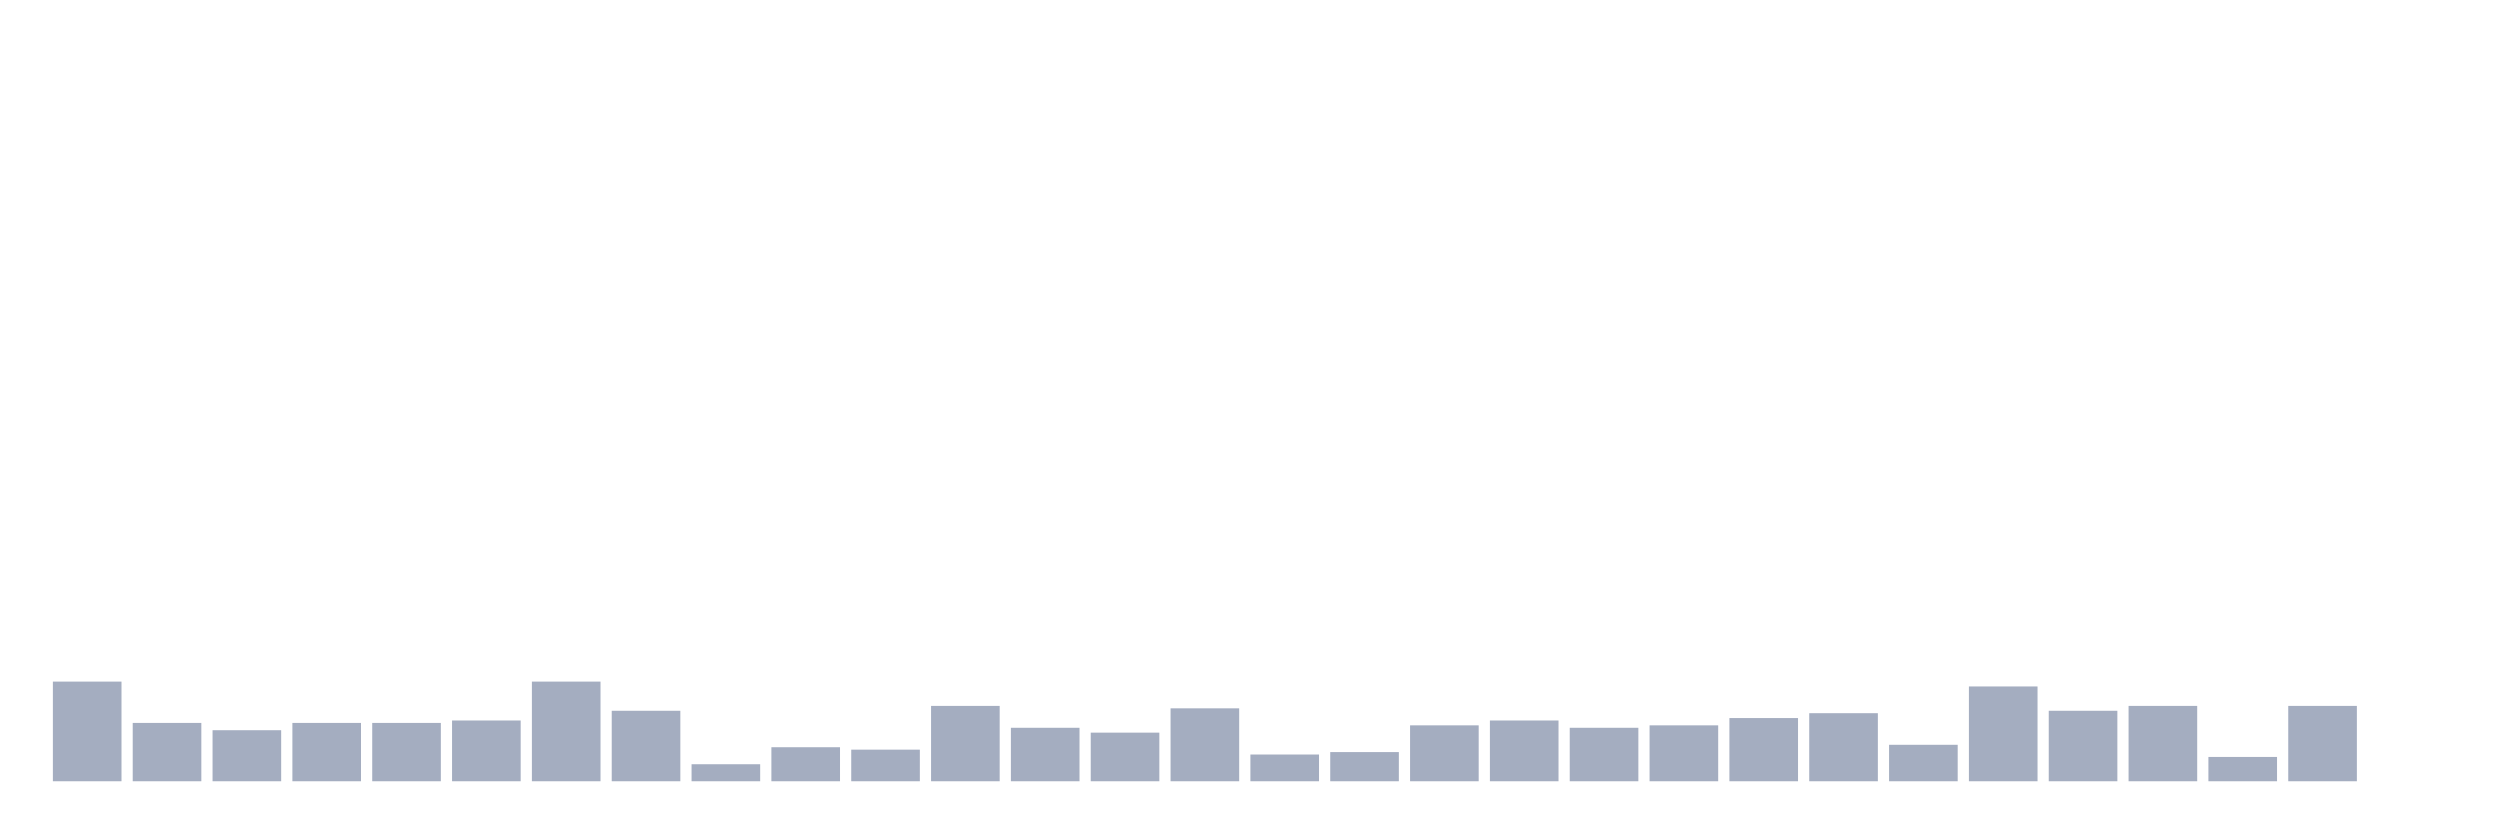
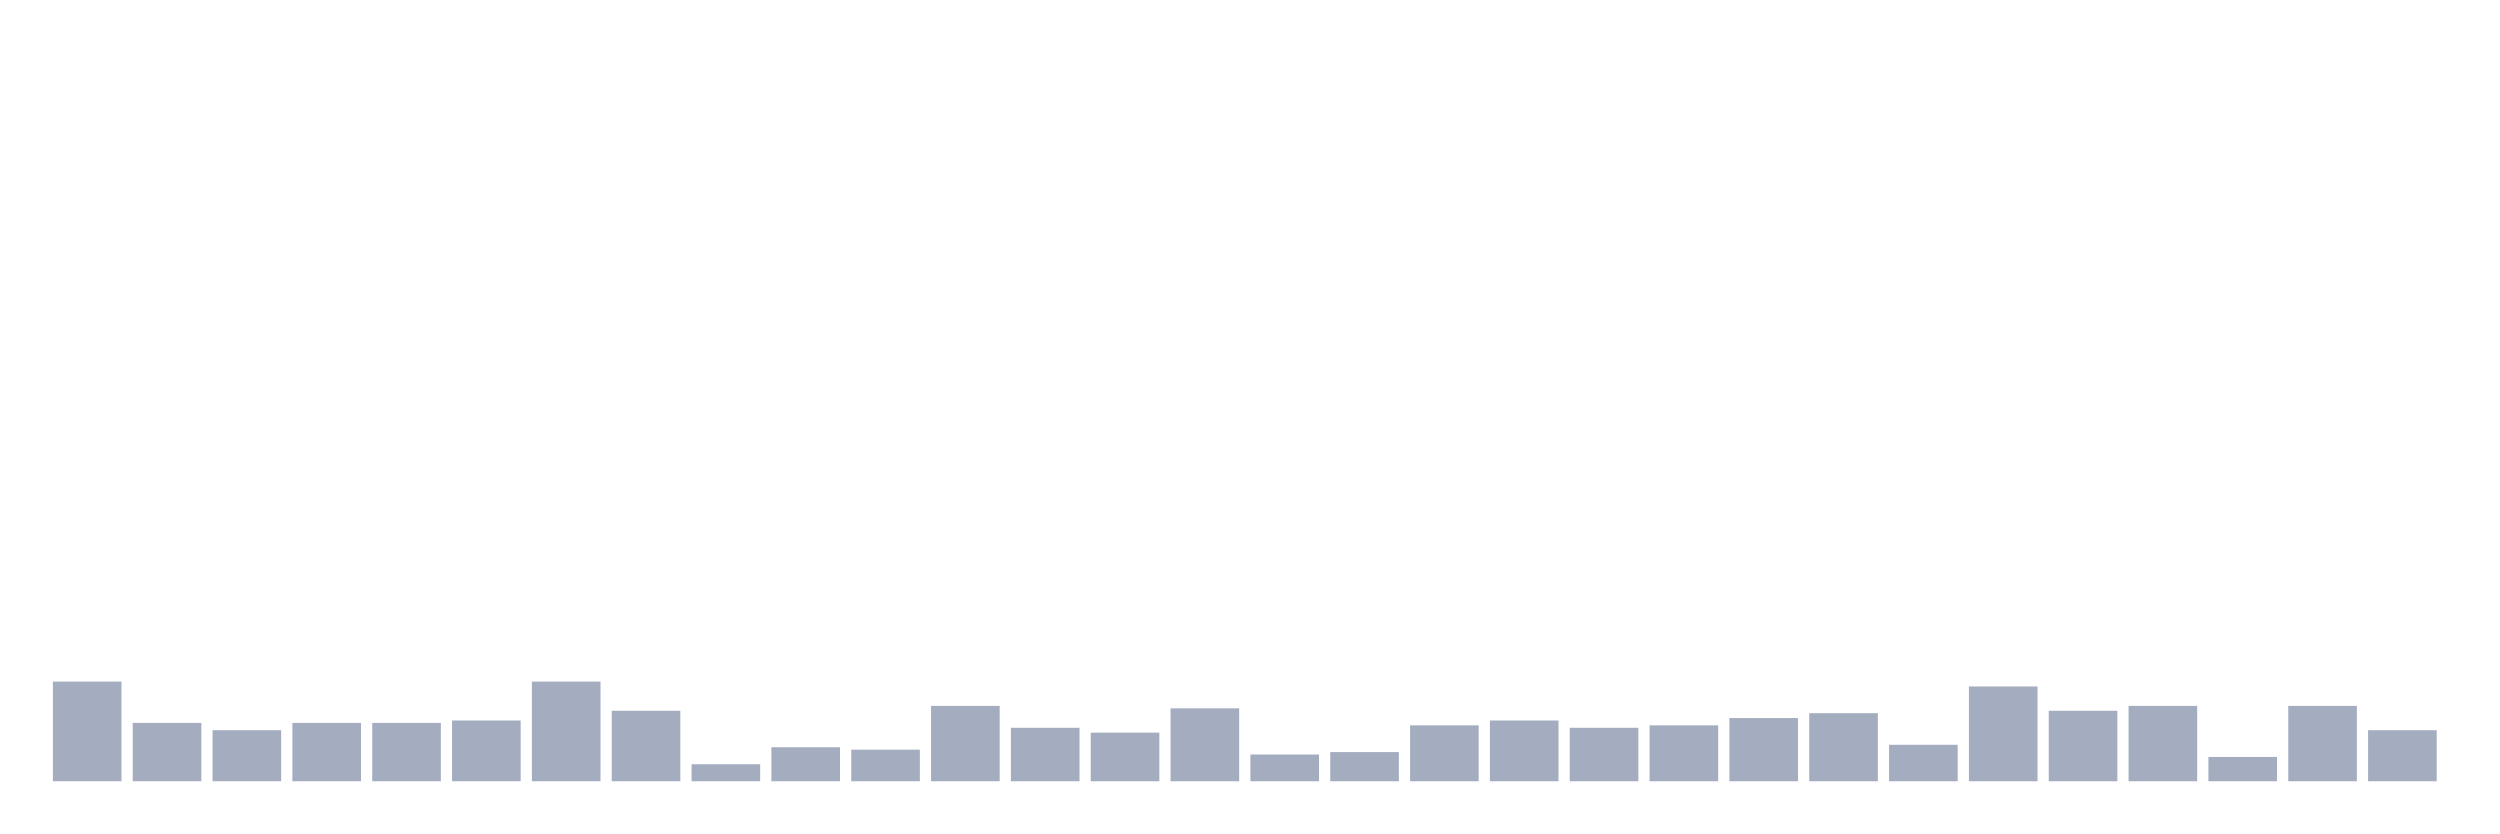
<svg xmlns="http://www.w3.org/2000/svg" viewBox="0 0 480 160">
  <g transform="translate(10,10)">
    <rect class="bar" x="0.153" width="13.175" y="120.867" height="19.133" fill="rgb(164,173,192)" />
    <rect class="bar" x="15.482" width="13.175" y="128.8" height="11.2" fill="rgb(164,173,192)" />
    <rect class="bar" x="30.81" width="13.175" y="130.2" height="9.8" fill="rgb(164,173,192)" />
    <rect class="bar" x="46.138" width="13.175" y="128.8" height="11.2" fill="rgb(164,173,192)" />
    <rect class="bar" x="61.466" width="13.175" y="128.8" height="11.2" fill="rgb(164,173,192)" />
    <rect class="bar" x="76.794" width="13.175" y="128.333" height="11.667" fill="rgb(164,173,192)" />
    <rect class="bar" x="92.123" width="13.175" y="120.867" height="19.133" fill="rgb(164,173,192)" />
    <rect class="bar" x="107.451" width="13.175" y="126.467" height="13.533" fill="rgb(164,173,192)" />
    <rect class="bar" x="122.779" width="13.175" y="136.733" height="3.267" fill="rgb(164,173,192)" />
    <rect class="bar" x="138.107" width="13.175" y="133.467" height="6.533" fill="rgb(164,173,192)" />
    <rect class="bar" x="153.436" width="13.175" y="133.933" height="6.067" fill="rgb(164,173,192)" />
    <rect class="bar" x="168.764" width="13.175" y="125.533" height="14.467" fill="rgb(164,173,192)" />
    <rect class="bar" x="184.092" width="13.175" y="129.733" height="10.267" fill="rgb(164,173,192)" />
    <rect class="bar" x="199.42" width="13.175" y="130.667" height="9.333" fill="rgb(164,173,192)" />
    <rect class="bar" x="214.748" width="13.175" y="126" height="14" fill="rgb(164,173,192)" />
    <rect class="bar" x="230.077" width="13.175" y="134.867" height="5.133" fill="rgb(164,173,192)" />
    <rect class="bar" x="245.405" width="13.175" y="134.4" height="5.6" fill="rgb(164,173,192)" />
    <rect class="bar" x="260.733" width="13.175" y="129.267" height="10.733" fill="rgb(164,173,192)" />
    <rect class="bar" x="276.061" width="13.175" y="128.333" height="11.667" fill="rgb(164,173,192)" />
    <rect class="bar" x="291.39" width="13.175" y="129.733" height="10.267" fill="rgb(164,173,192)" />
    <rect class="bar" x="306.718" width="13.175" y="129.267" height="10.733" fill="rgb(164,173,192)" />
    <rect class="bar" x="322.046" width="13.175" y="127.867" height="12.133" fill="rgb(164,173,192)" />
    <rect class="bar" x="337.374" width="13.175" y="126.933" height="13.067" fill="rgb(164,173,192)" />
    <rect class="bar" x="352.702" width="13.175" y="133" height="7" fill="rgb(164,173,192)" />
    <rect class="bar" x="368.031" width="13.175" y="121.8" height="18.2" fill="rgb(164,173,192)" />
    <rect class="bar" x="383.359" width="13.175" y="126.467" height="13.533" fill="rgb(164,173,192)" />
    <rect class="bar" x="398.687" width="13.175" y="125.533" height="14.467" fill="rgb(164,173,192)" />
    <rect class="bar" x="414.015" width="13.175" y="135.333" height="4.667" fill="rgb(164,173,192)" />
    <rect class="bar" x="429.344" width="13.175" y="125.533" height="14.467" fill="rgb(164,173,192)" />
-     <rect class="bar" x="444.672" width="13.175" y="140" height="0" fill="rgb(164,173,192)" />
+     <rect class="bar" x="444.672" width="13.175" y="130.2" height="9.8" fill="rgb(164,173,192)" />
  </g>
</svg>
